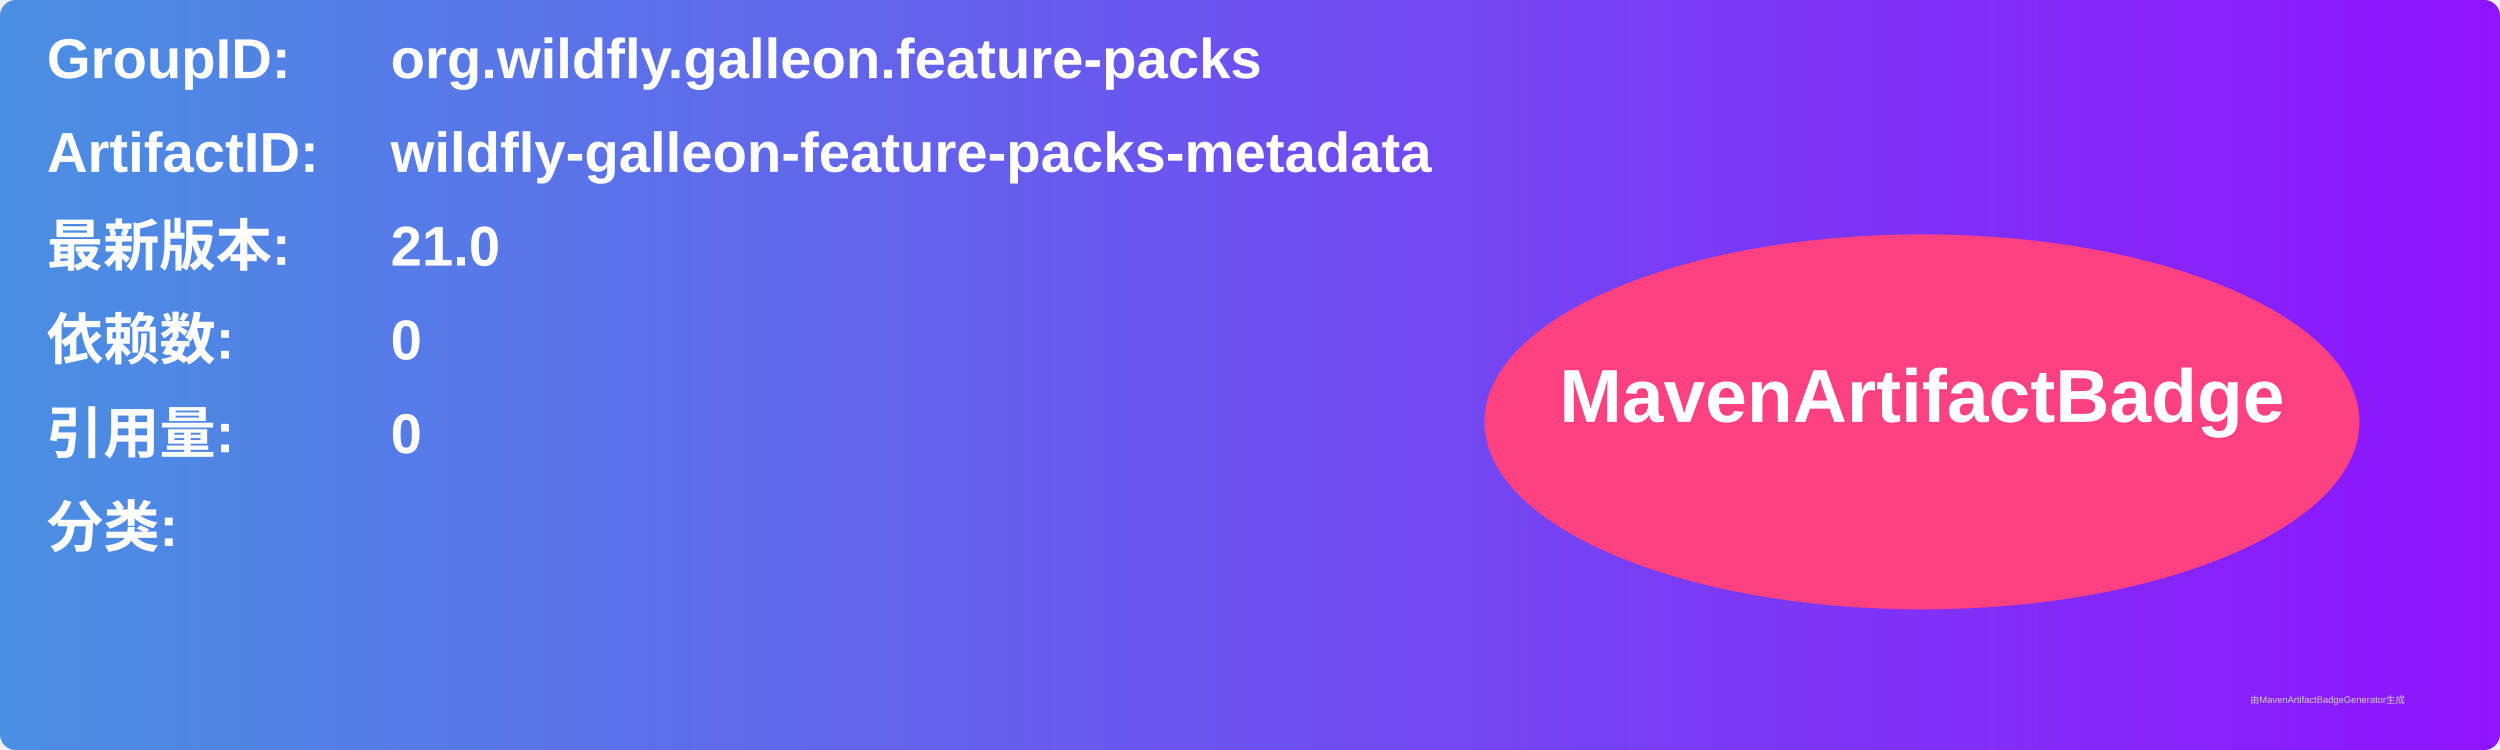
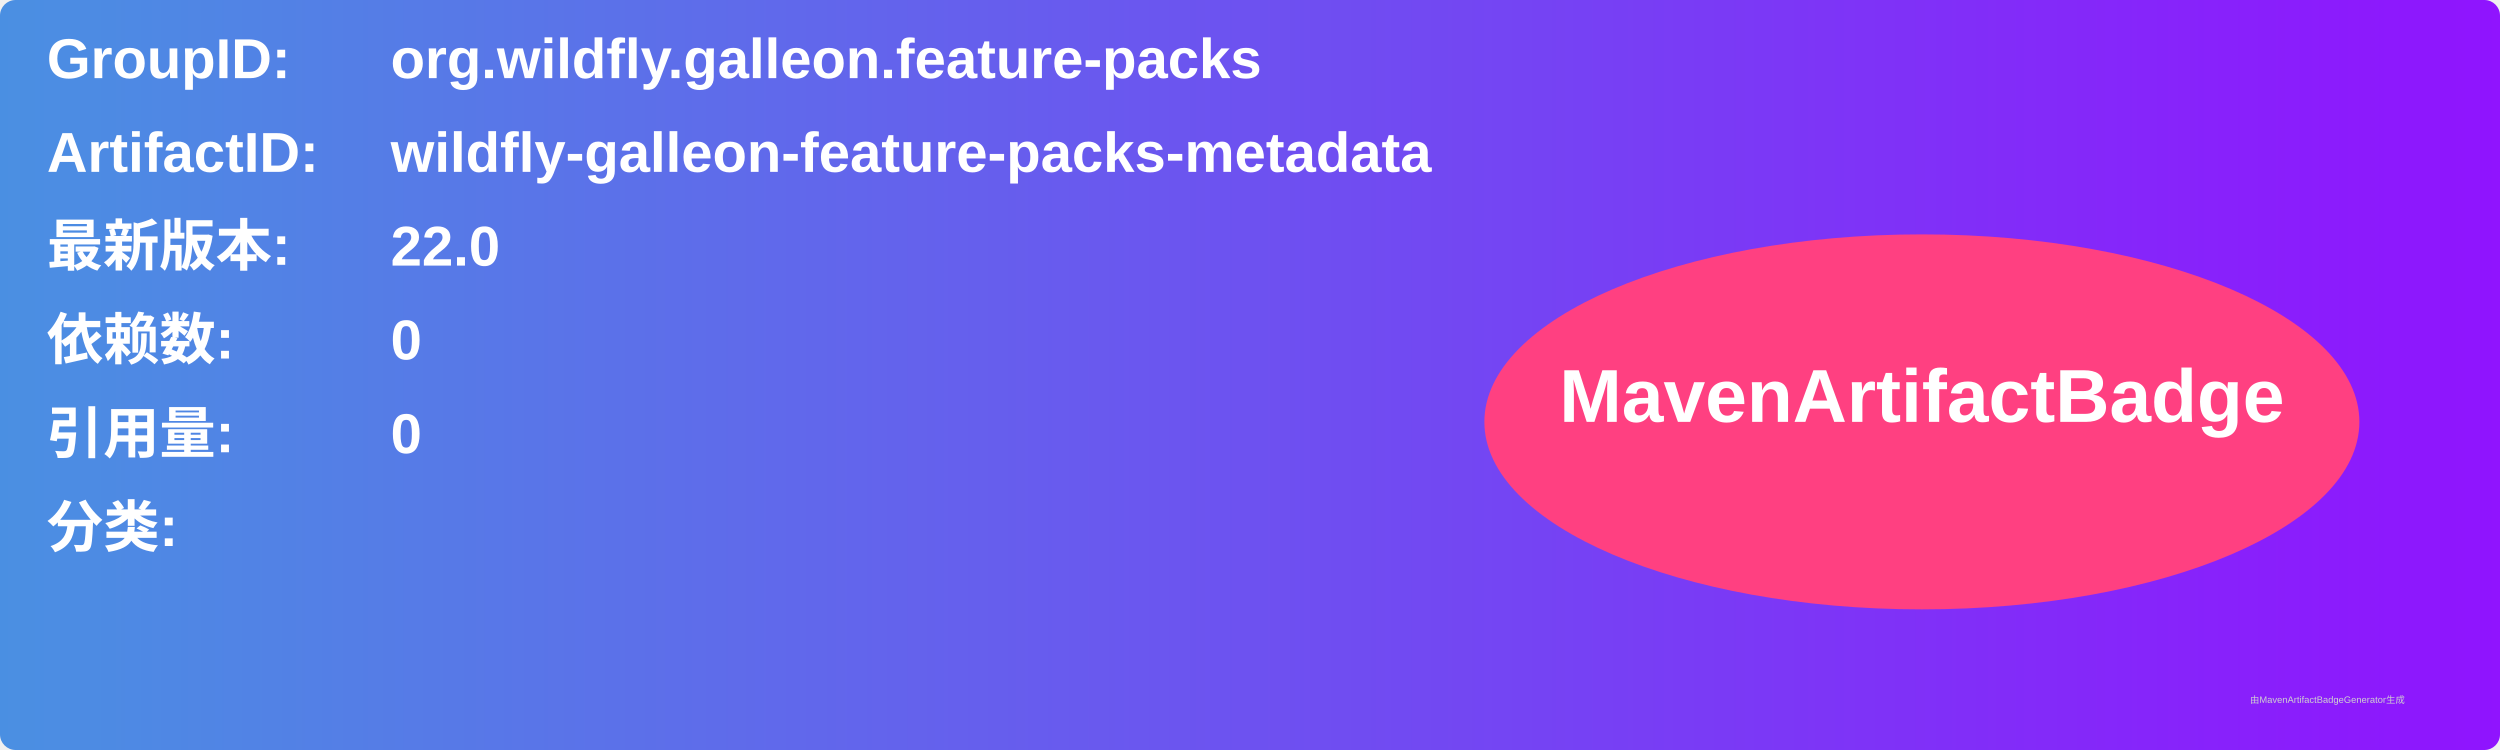
<svg xmlns="http://www.w3.org/2000/svg" width="800" height="240" viewBox="0 0 800 240">
  <linearGradient id="grad" x1="0%" y1="0%" x2="100%" y2="0%">
    <stop offset="0%" stop-color="#4a90e2" />
    <stop offset="100%" stop-color="#9013fe" />
  </linearGradient>
  <rect width="100%" height="100%" rx="5" ry="5" fill="url(#grad)" />
  <g transform="translate(15, 15)">
    <text x="0" y="10" font-family="Arial" font-size="18" fill="white" font-weight="bold" width="260">GroupID:</text>
    <text x="110" y="10" font-family="Arial" font-size="18" fill="white" font-weight="bold" width="460">org.wildfly.galleon.feature-packs</text>
    <text x="0" y="40" font-family="Arial" font-size="18" fill="white" font-weight="bold" width="260">ArtifactID:</text>
    <text x="110" y="40" font-family="Arial" font-size="18" fill="white" font-weight="bold" width="460">wildfly-galleon-feature-packs-metadata</text>
    <text x="0" y="70" font-family="Arial" font-size="18" fill="white" font-weight="bold">最新版本:</text>
    <text x="110" y="70" font-family="Arial" font-size="18" fill="white" font-weight="bold">
-       <tspan font-weight="bold">21.0</tspan>
+       <tspan font-weight="bold">22.0</tspan>
    </text>
    <text x="0" y="100" font-family="Arial" font-size="18" fill="white" font-weight="bold">依赖数: </text>
    <text x="110" y="100" font-family="Arial" font-size="18" fill="white">
      <tspan font-weight="bold">0</tspan>
    </text>
    <text x="0" y="130" font-family="Arial" font-size="18" fill="white" font-weight="bold">引用量: </text>
    <text x="110" y="130" font-family="Arial" font-size="18" fill="white">
      <tspan font-weight="bold">0</tspan>
    </text>
    <text x="0" y="160" font-family="Arial" font-size="18" fill="white" font-weight="bold">分类:</text>
    <text x="10" y="190" font-family="Arial" font-size="10" fill="white">
      <tspan font-weight="bold" />
    </text>
    <ellipse cx="600" cy="120" rx="140" ry="60" fill="#ff4081" />
    <text x="600" y="120" text-anchor="middle" font-family="Arial" font-size="24" fill="white" font-weight="bold">MavenArtifactBadge</text>
  </g>
  <text x="720" y="225" font-family="Arial" font-size="3" fill="#d0d0d0">由MavenArtifactBadgeGenerator生成</text>
</svg>
